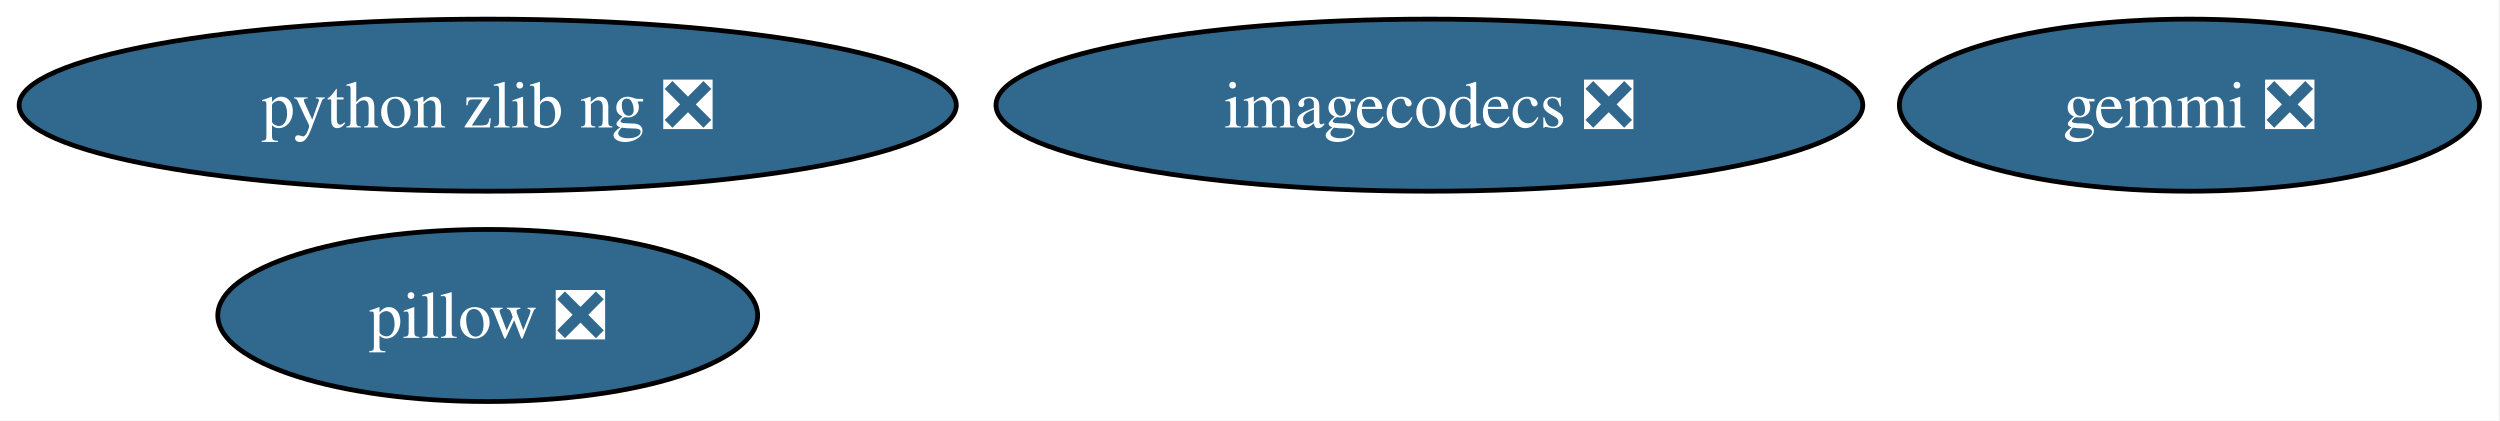
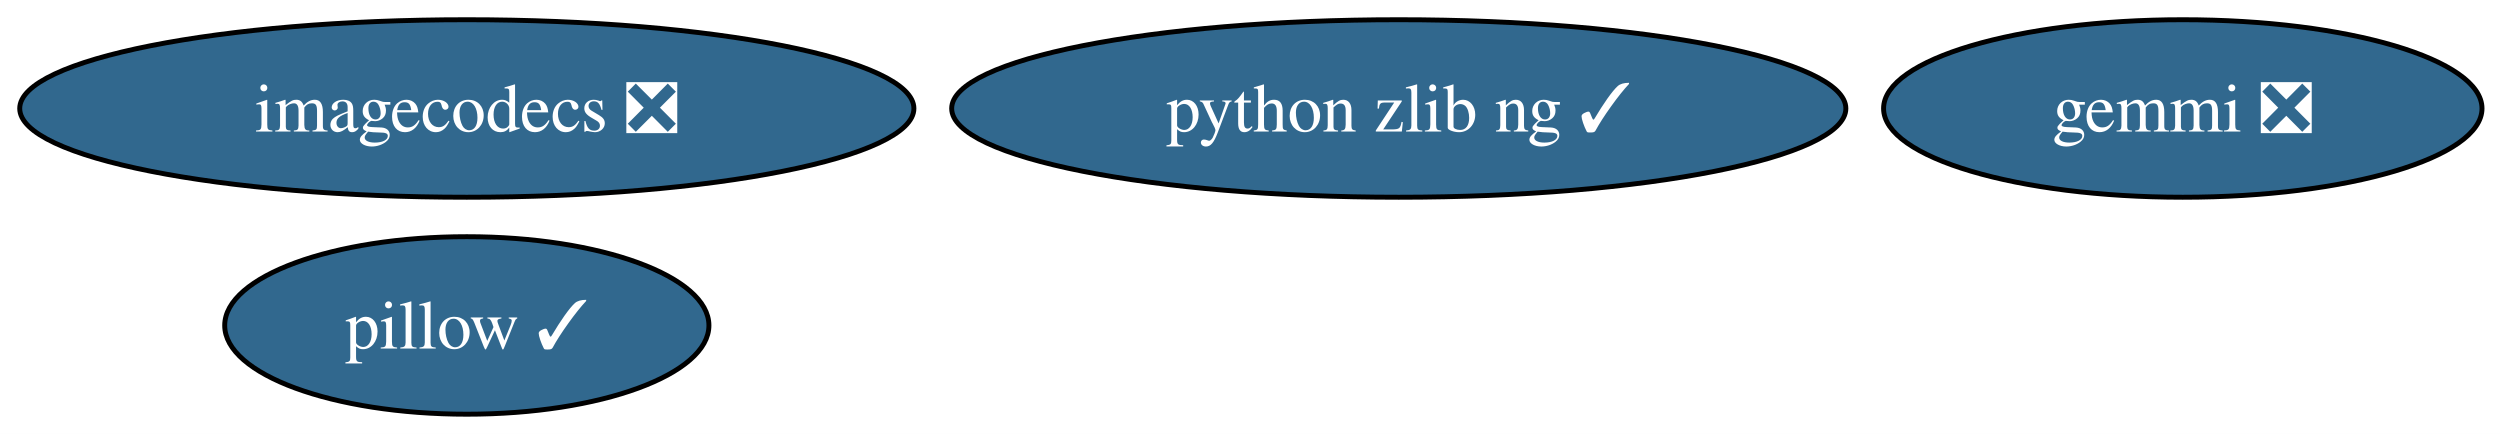
- <svg xmlns="http://www.w3.org/2000/svg" xmlns:xlink="http://www.w3.org/1999/xlink" width="523pt" height="88pt" viewBox="0.00 0.00 523.00 88.00">
+ <svg xmlns="http://www.w3.org/2000/svg" xmlns:xlink="http://www.w3.org/1999/xlink" width="507pt" height="88pt" viewBox="0.00 0.00 507.00 88.00">
  <g id="graph0" class="graph" transform="scale(1 1) rotate(0) translate(4 84)">
-     <polygon fill="white" stroke="none" points="-4,4 -4,-84 518.71,-84 518.71,4 -4,4" />
+     <polygon fill="white" stroke="none" points="-4,4 -4,-84 503.34,-84 503.34,4 -4,4" />
    <g id="node1" class="node">
      <g id="a_node1">
-         <a xlink:href="https://github.com/conda-forge/pillow-feedstock/pull/175" xlink:title="pillow ❎">
-           <ellipse fill="#31688e" stroke="black" cx="98.03" cy="-18" rx="56.47" ry="18" />
-           <text xml:space="preserve" text-anchor="middle" x="98.03" y="-13.32" font-family="Times,serif" font-size="14.00" fill="white">pillow ❎</text>
+         <a xlink:href="https://github.com/conda-forge/pillow-feedstock/pull/175" xlink:title="pillow ✓">
+           <ellipse fill="#31688e" stroke="black" cx="90.67" cy="-18" rx="49.1" ry="18" />
+           <text xml:space="preserve" text-anchor="middle" x="90.67" y="-13.32" font-family="Times,serif" font-size="14.00" fill="white">pillow ✓</text>
        </a>
      </g>
    </g>
    <g id="node2" class="node">
      <g id="a_node2">
        <a xlink:href="https://github.com/conda-forge/gemmi-feedstock/pull/86" xlink:title="gemmi ❎">
-           <ellipse fill="#31688e" stroke="black" cx="454.03" cy="-62" rx="60.68" ry="18" />
-           <text xml:space="preserve" text-anchor="middle" x="454.03" y="-57.33" font-family="Times,serif" font-size="14.00" fill="white">gemmi ❎</text>
+           <ellipse fill="#31688e" stroke="black" cx="438.67" cy="-62" rx="60.68" ry="18" />
+           <text xml:space="preserve" text-anchor="middle" x="438.67" y="-57.33" font-family="Times,serif" font-size="14.00" fill="white">gemmi ❎</text>
        </a>
      </g>
    </g>
    <g id="node3" class="node">
      <g id="a_node3">
        <a xlink:href="https://github.com/conda-forge/imagecodecs-feedstock/pull/144" xlink:title="imagecodecs ❎">
-           <ellipse fill="#31688e" stroke="black" cx="295.03" cy="-62" rx="90.67" ry="18" />
-           <text xml:space="preserve" text-anchor="middle" x="295.03" y="-57.33" font-family="Times,serif" font-size="14.00" fill="white">imagecodecs ❎</text>
+           <ellipse fill="#31688e" stroke="black" cx="90.67" cy="-62" rx="90.67" ry="18" />
+           <text xml:space="preserve" text-anchor="middle" x="90.67" y="-57.33" font-family="Times,serif" font-size="14.00" fill="white">imagecodecs ❎</text>
        </a>
      </g>
    </g>
    <g id="node4" class="node">
      <g id="a_node4">
-         <a xlink:href="https://github.com/conda-forge/python-zlib-ng-feedstock/pull/25" xlink:title="python zlib ng ❎">
-           <ellipse fill="#31688e" stroke="black" cx="98.03" cy="-62" rx="98.03" ry="18" />
-           <text xml:space="preserve" text-anchor="middle" x="98.03" y="-57.33" font-family="Times,serif" font-size="14.00" fill="white">python zlib ng ❎</text>
+         <a xlink:href="https://github.com/conda-forge/python-zlib-ng-feedstock/pull/25" xlink:title="python zlib ng ✓">
+           <ellipse fill="#31688e" stroke="black" cx="279.67" cy="-62" rx="90.67" ry="18" />
+           <text xml:space="preserve" text-anchor="middle" x="279.67" y="-57.33" font-family="Times,serif" font-size="14.00" fill="white">python zlib ng ✓</text>
        </a>
      </g>
    </g>
  </g>
</svg>
